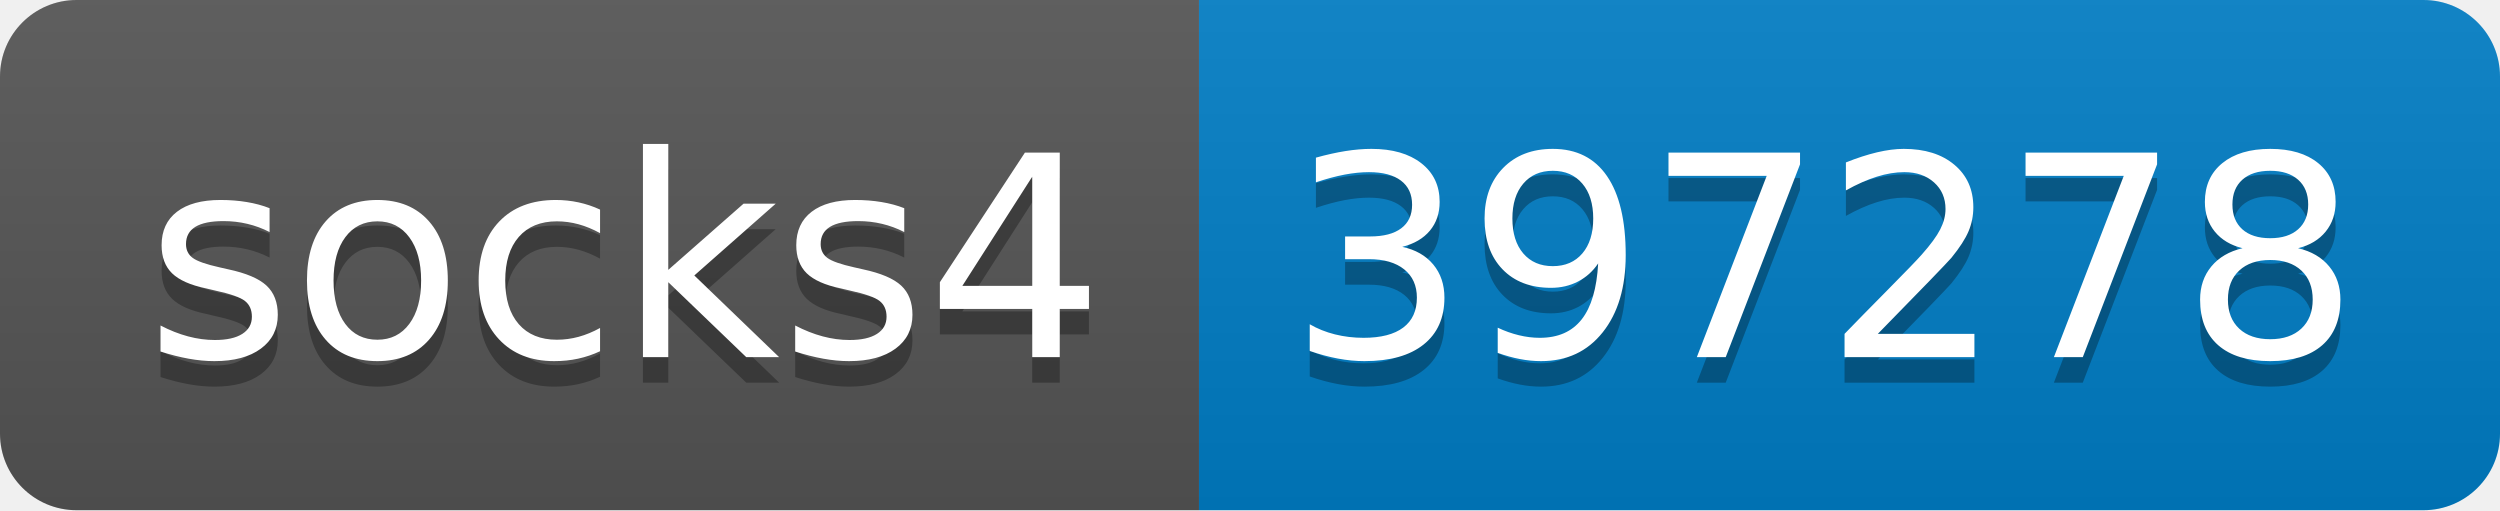
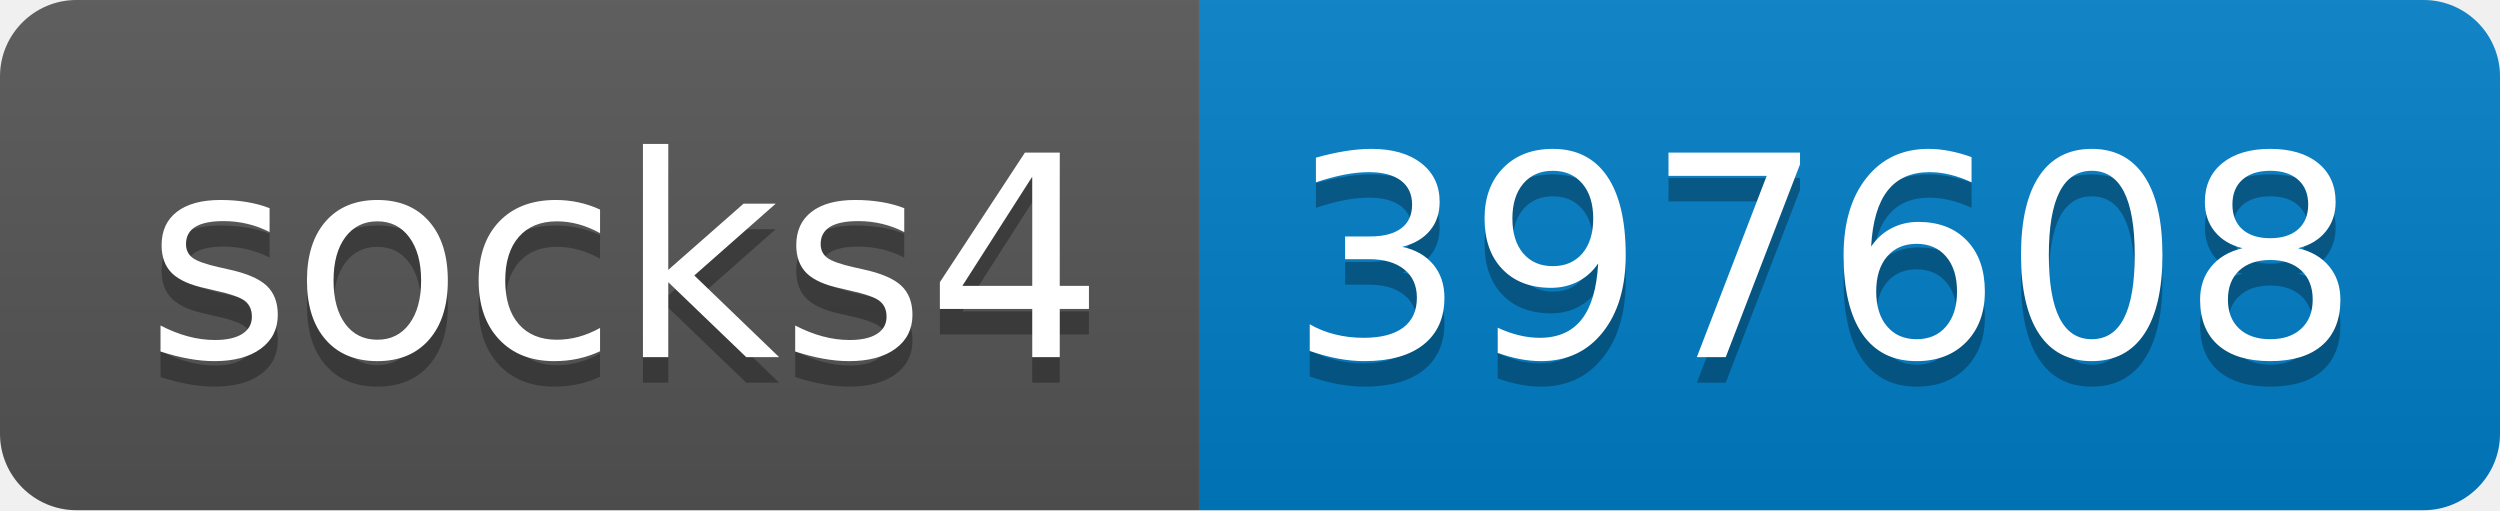
- <svg xmlns="http://www.w3.org/2000/svg" width="98" height="20" role="img" aria-label="socks4: 397278">
+ <svg xmlns="http://www.w3.org/2000/svg" width="98" height="20" role="img" aria-label="socks4: 397608">
  <linearGradient id="s" x2="0" y2="100%">
    <stop offset="0" stop-color="#bbb" stop-opacity=".1" />
    <stop offset="1" stop-opacity=".1" />
  </linearGradient>
  <clipPath id="r">
    <rect width="98" height="20" rx="3" fill="#fff" />
  </clipPath>
  <g clip-path="url(#r)">
    <rect width="47" height="20" fill="#555" />
    <rect x="47" width="51" height="20" fill="#007ec6" />
    <rect width="98" height="20" fill="url(#s)" />
  </g>
  <g fill="#fff" text-anchor="middle" font-family="Verdana,Geneva,DejaVu Sans,sans-serif" text-rendering="geometricPrecision" font-size="110">
    <text aria-hidden="true" x="245" y="150" fill="#010101" fill-opacity=".3" transform="scale(.1)" textLength="370">socks4</text>
    <text x="245" y="140" transform="scale(.1)" fill="#fff" textLength="370">socks4</text>
-     <text aria-hidden="true" x="715" y="150" fill="#010101" fill-opacity=".3" transform="scale(.1)" textLength="410">397278</text>
-     <text x="715" y="140" transform="scale(.1)" fill="#fff" textLength="410">397278</text>
+     <text aria-hidden="true" x="715" y="150" fill="#010101" fill-opacity=".3" transform="scale(.1)" textLength="410">397608</text>
+     <text x="715" y="140" transform="scale(.1)" fill="#fff" textLength="410">397608</text>
  </g>
</svg>
